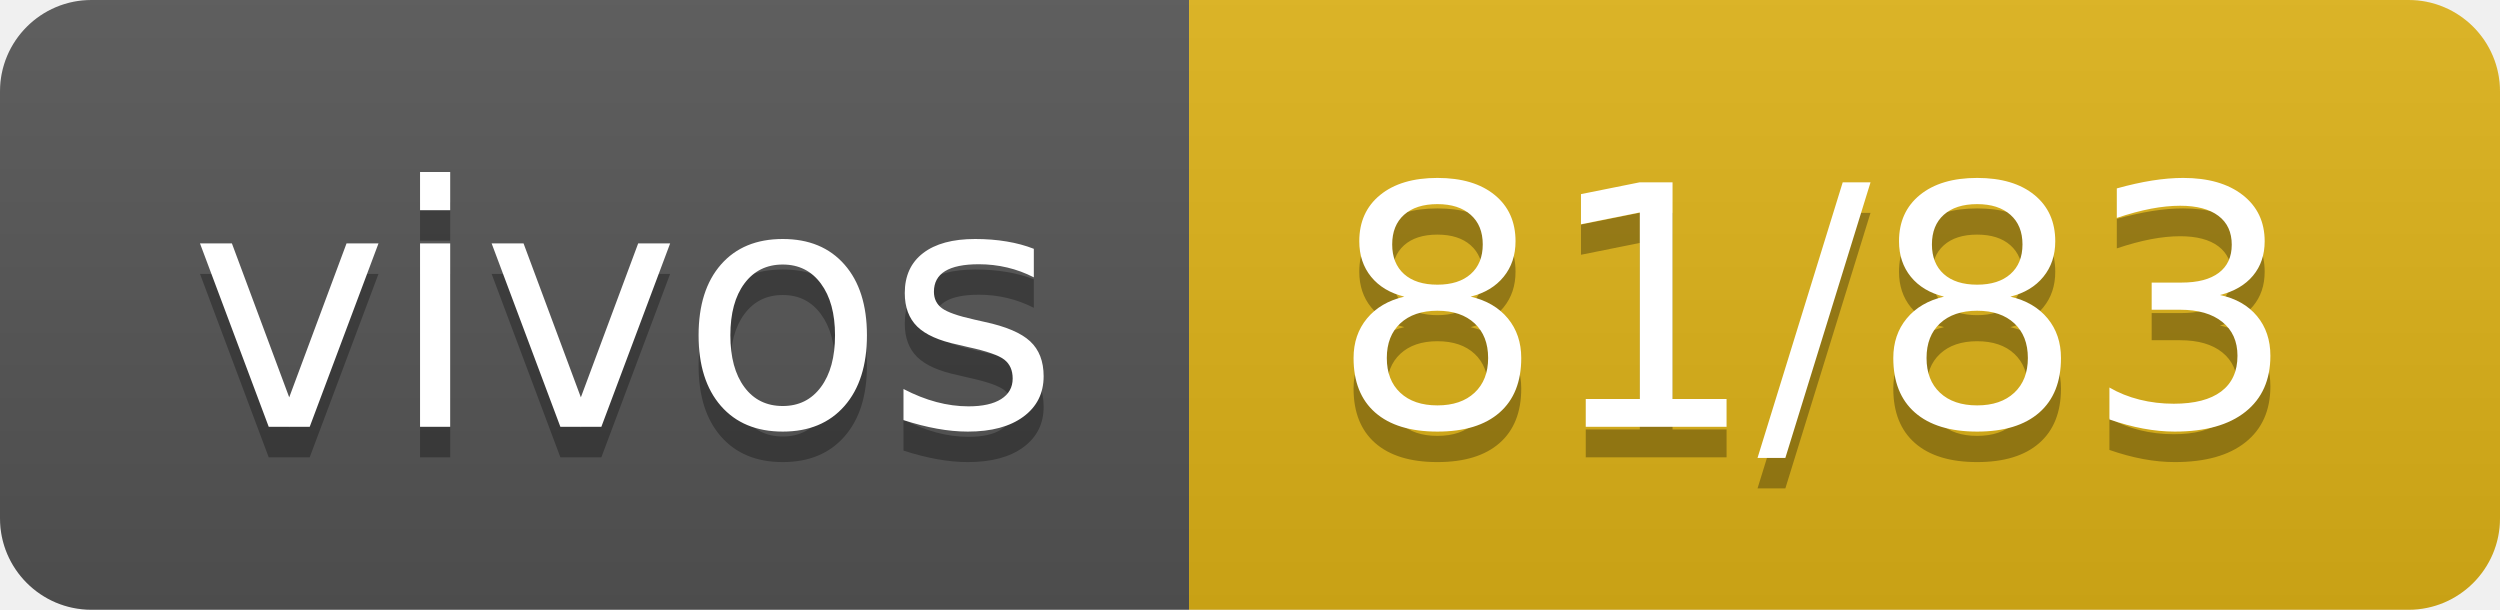
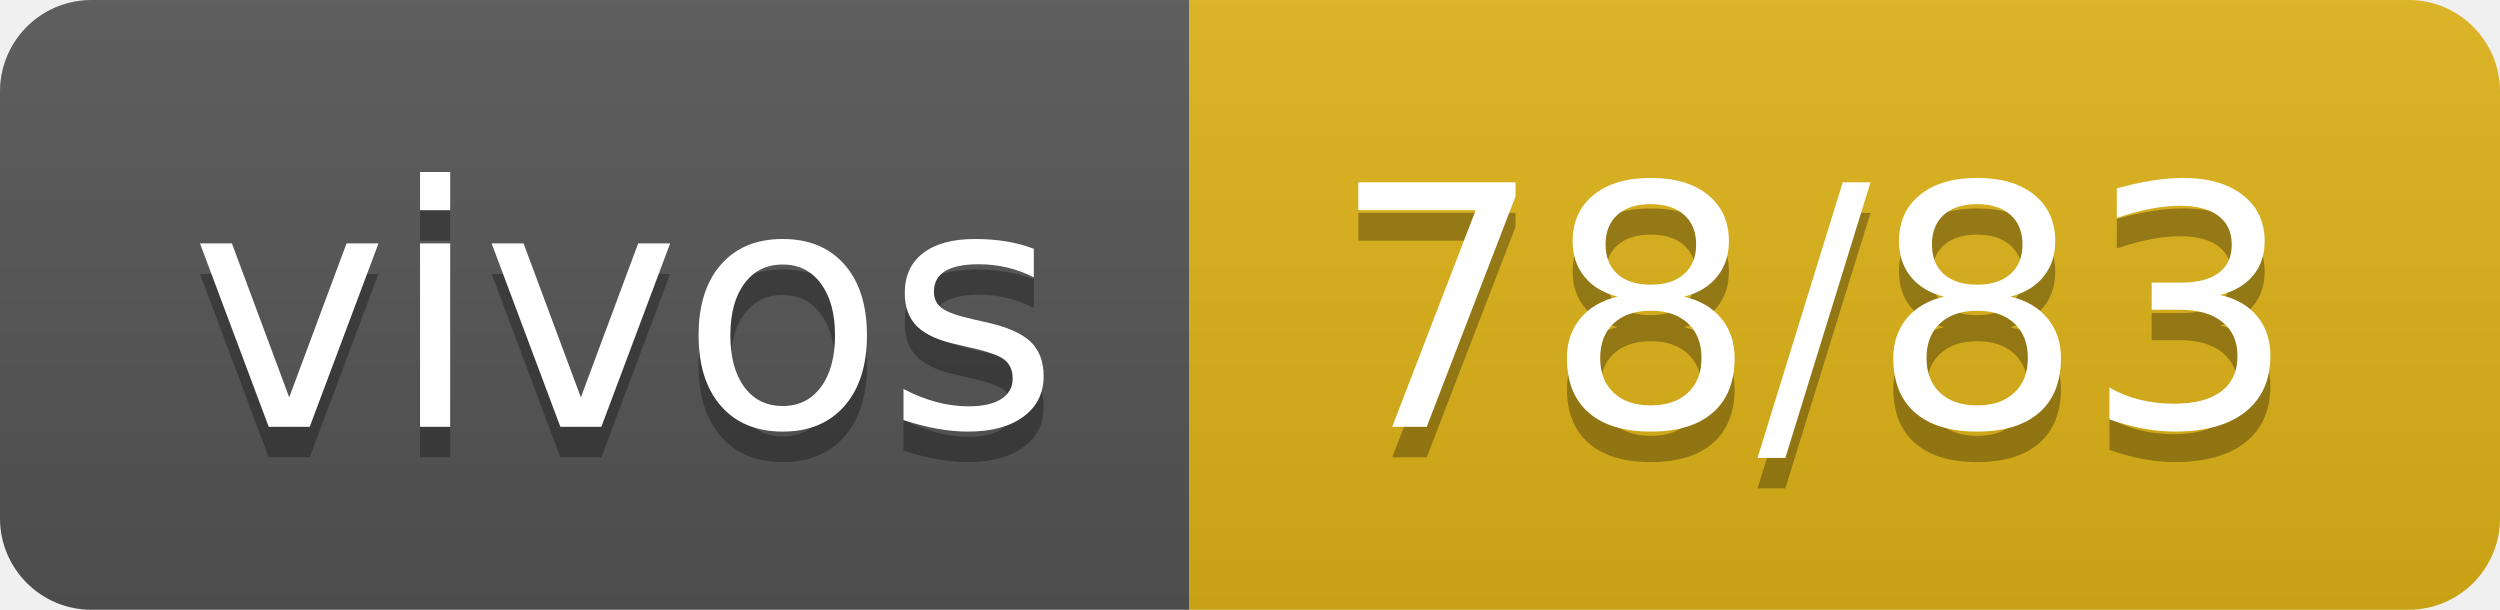
- <svg xmlns="http://www.w3.org/2000/svg" width="82" height="20" role="img" aria-label="vivos: 81/83">
+ <svg xmlns="http://www.w3.org/2000/svg" width="82" height="20" role="img" aria-label="vivos: 78/83">
  <linearGradient id="s" x2="0" y2="100%">
    <stop offset="0" stop-color="#bbb" stop-opacity=".1" />
    <stop offset="1" stop-opacity=".1" />
  </linearGradient>
  <clipPath id="r">
    <rect width="82" height="20" rx="3" fill="#fff" />
  </clipPath>
  <g clip-path="url(#r)">
    <rect width="39" height="20" fill="#555" />
    <rect x="39" width="43" height="20" fill="#dfb317" />
    <rect width="82" height="20" fill="url(#s)" />
  </g>
  <g fill="#fff" text-anchor="middle" font-family="Verdana,Geneva,DejaVu Sans,sans-serif" text-rendering="geometricPrecision" font-size="110">
    <text aria-hidden="true" x="205" y="150" fill="#010101" fill-opacity=".3" transform="scale(.1)" textLength="290">vivos</text>
    <text x="205" y="140" transform="scale(.1)" fill="#fff" textLength="290">vivos</text>
-     <text aria-hidden="true" x="595" y="150" fill="#010101" fill-opacity=".3" transform="scale(.1)" textLength="330">81/83</text>
-     <text x="595" y="140" transform="scale(.1)" fill="#fff" textLength="330">81/83</text>
+     <text aria-hidden="true" x="595" y="150" fill="#010101" fill-opacity=".3" transform="scale(.1)" textLength="330">78/83</text>
+     <text x="595" y="140" transform="scale(.1)" fill="#fff" textLength="330">78/83</text>
  </g>
</svg>
